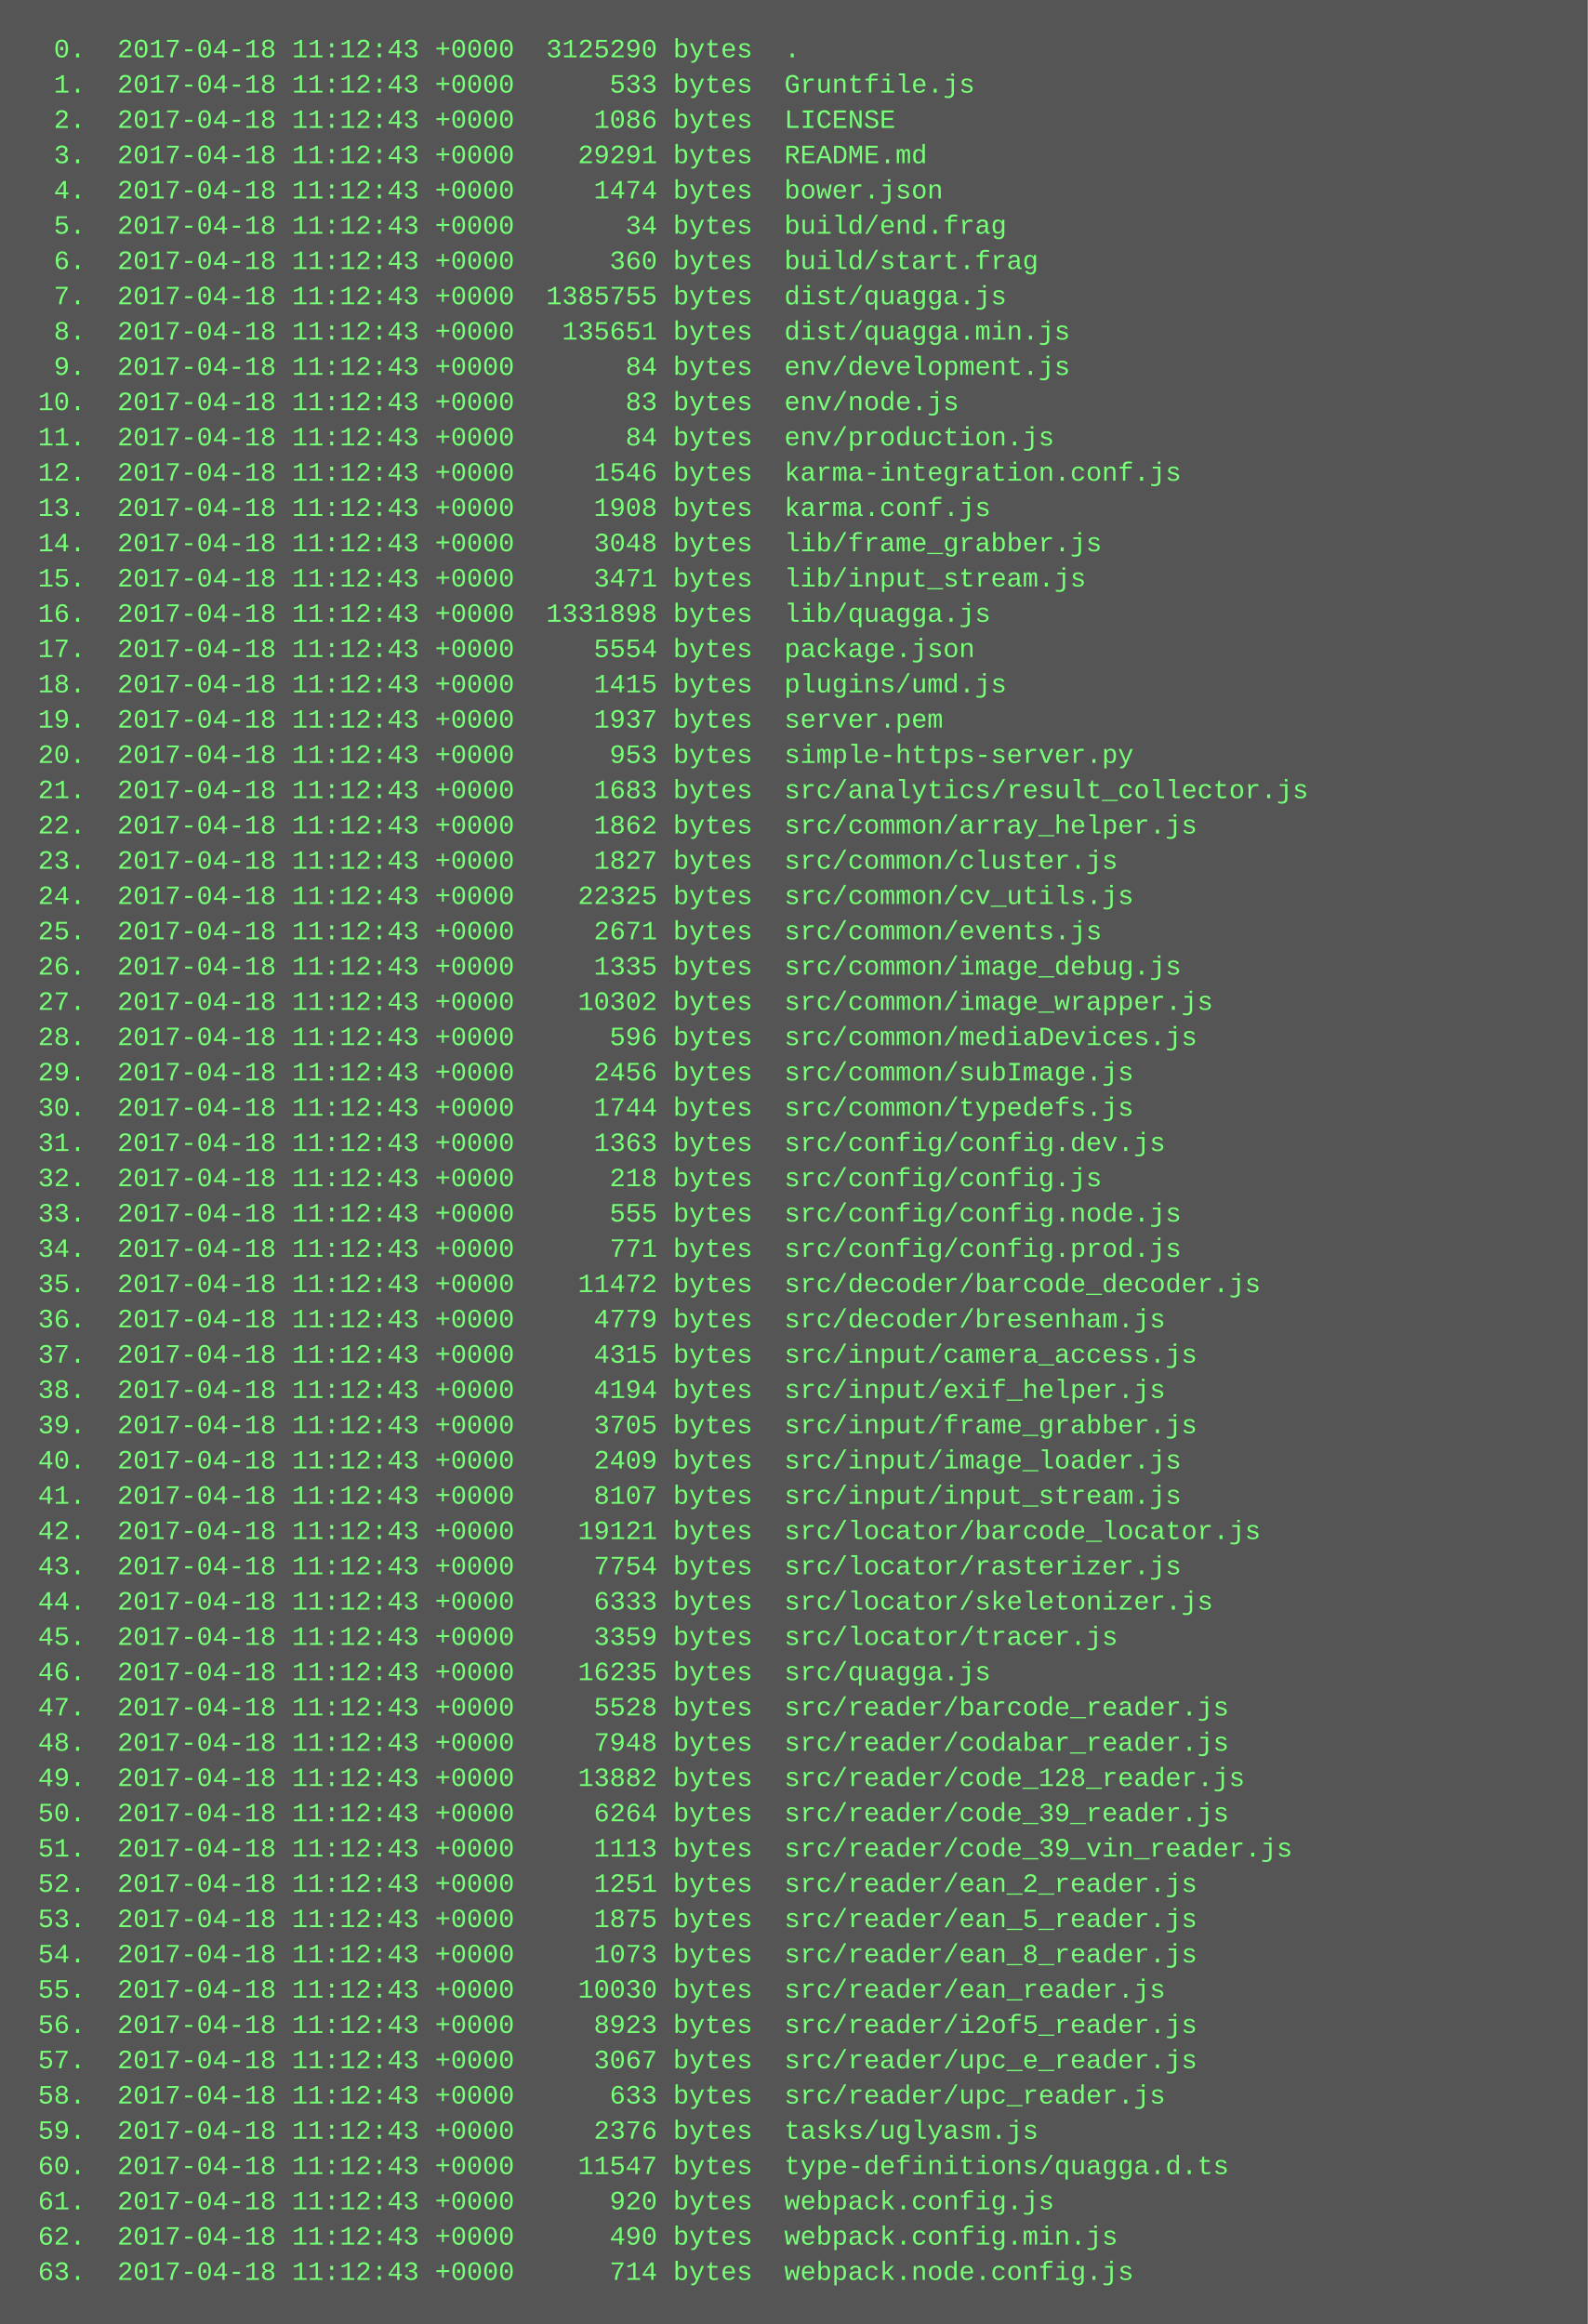
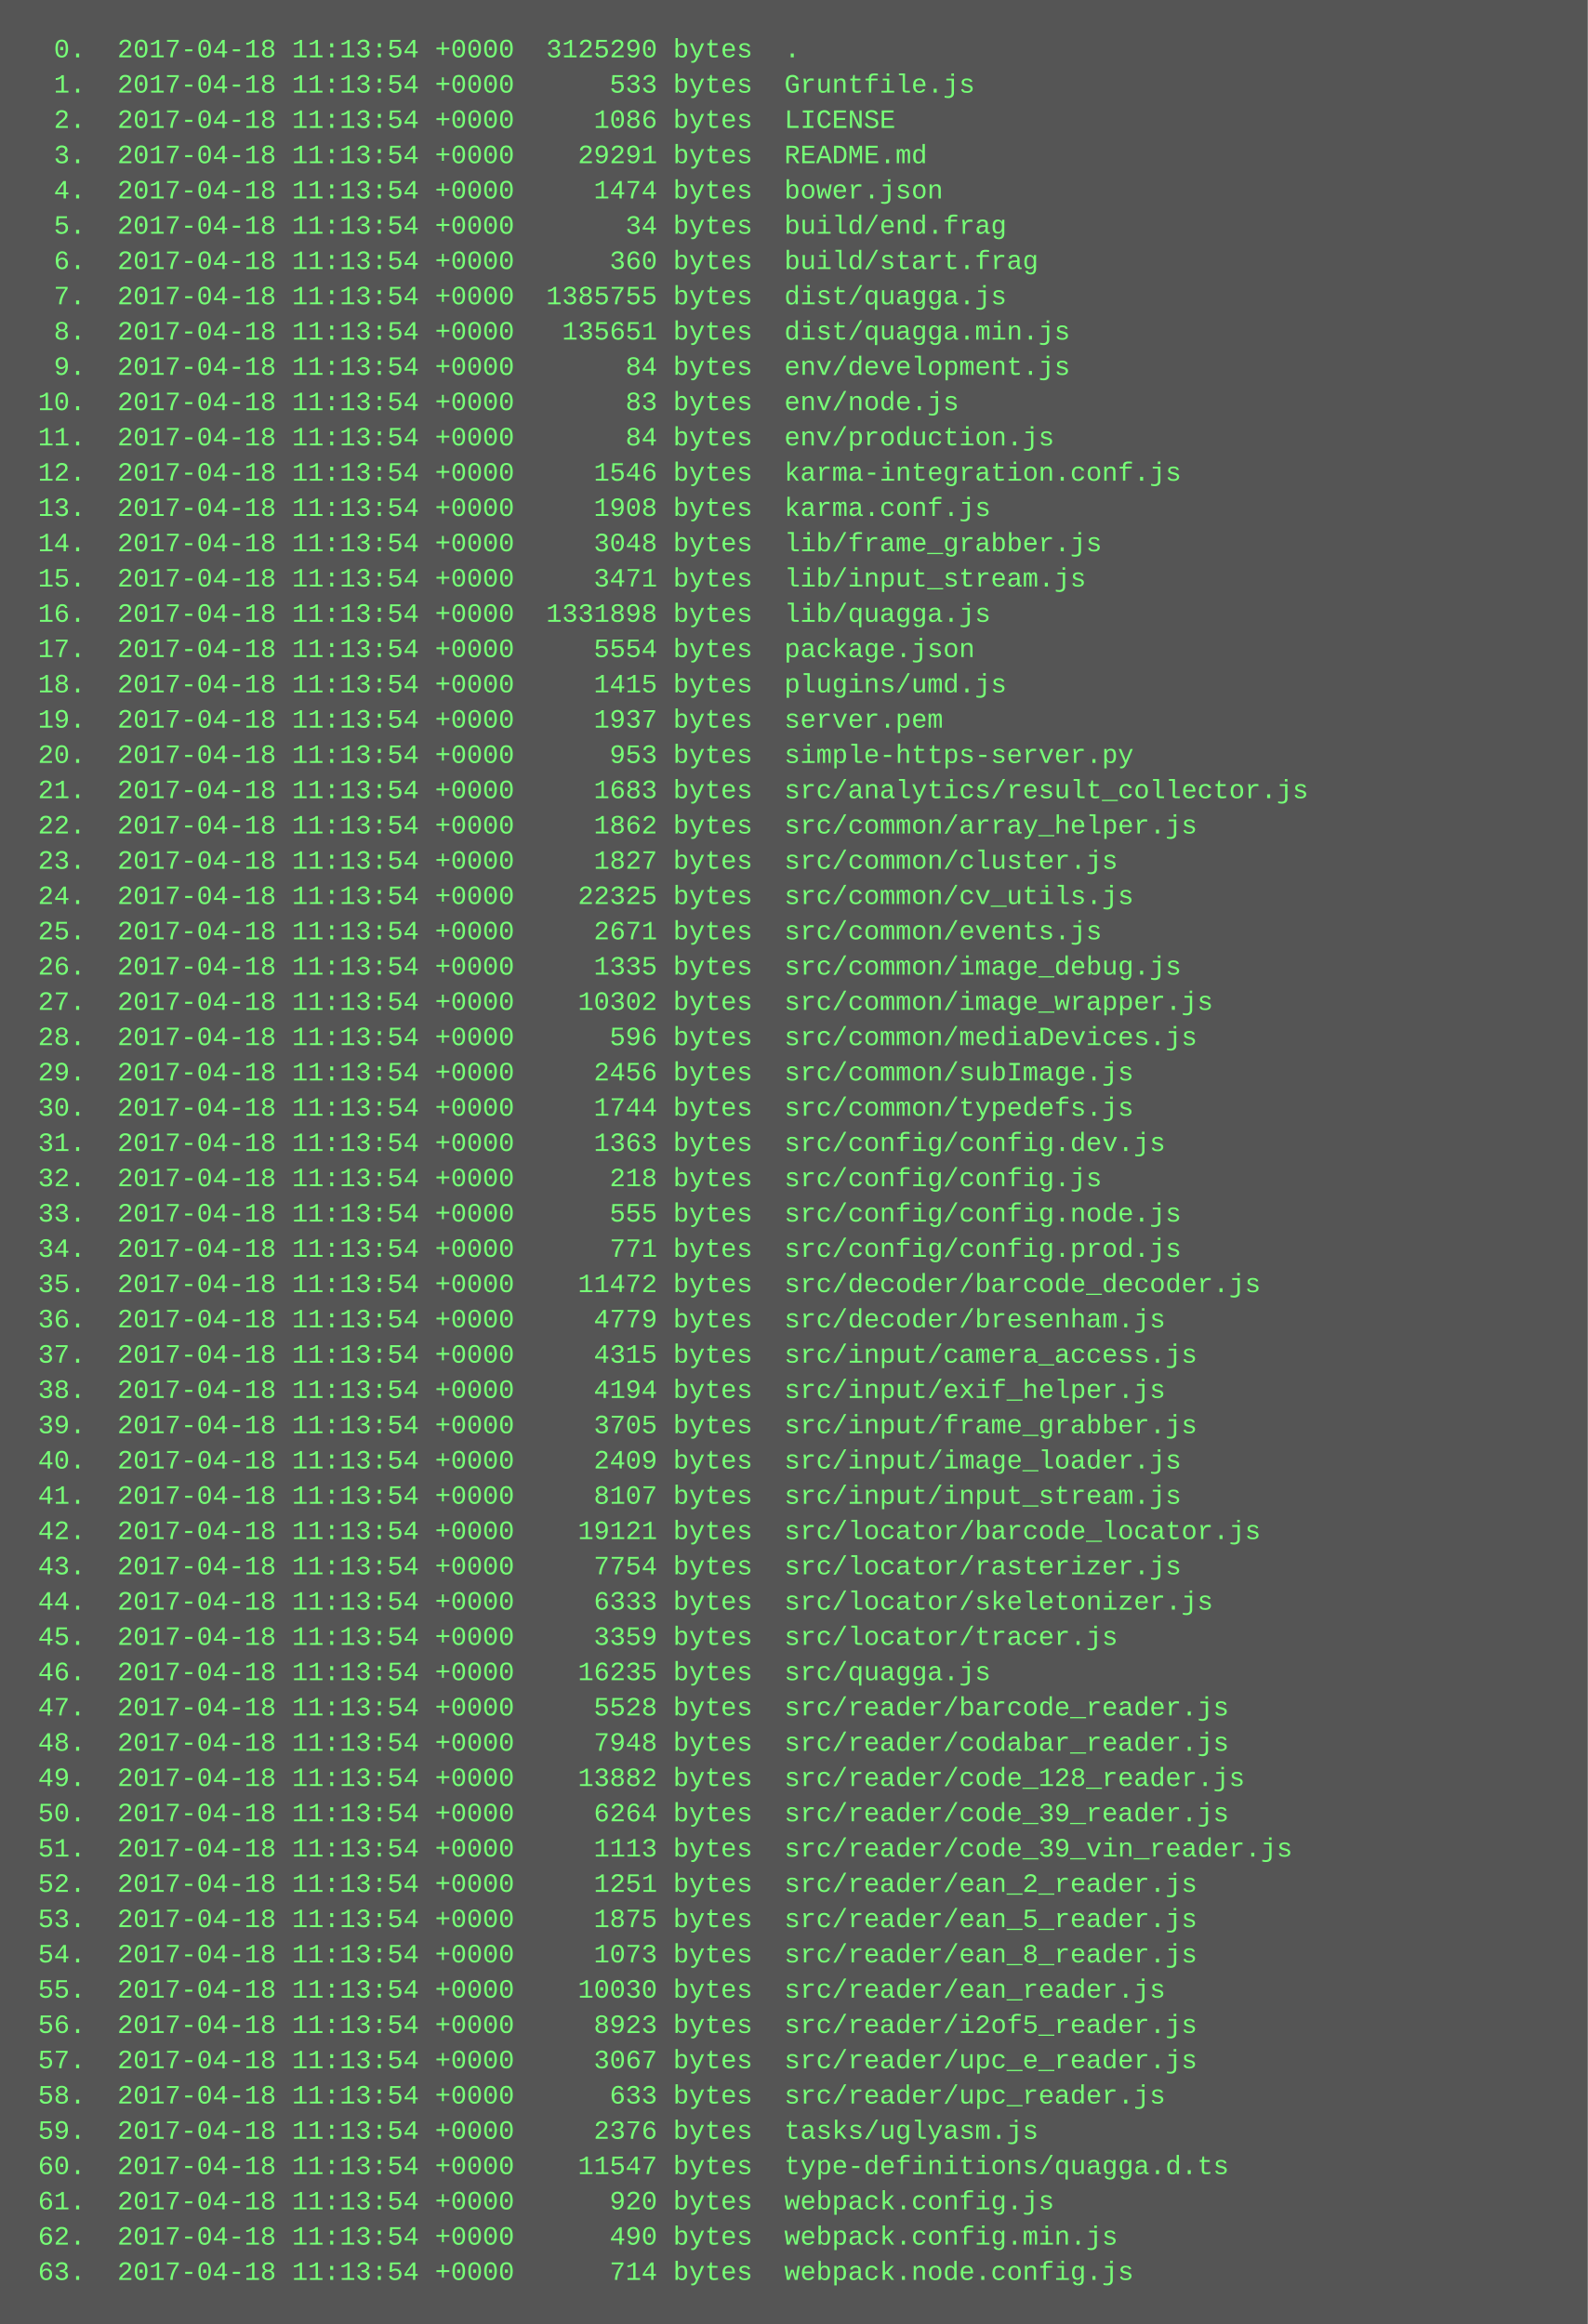
<svg xmlns="http://www.w3.org/2000/svg" height="1054" width="720">
  <rect height="1054" fill="#555" width="720" />
  <text fill="#7f7" font-family="Courier New" font-size="12" xml:space="preserve">
-     <tspan x="10" y="26">  0.  2017-04-18 11:12:43 +0000  3125290 bytes  .</tspan>
-     <tspan x="10" y="42">  1.  2017-04-18 11:12:43 +0000      533 bytes  Gruntfile.js</tspan>
-     <tspan x="10" y="58">  2.  2017-04-18 11:12:43 +0000     1086 bytes  LICENSE</tspan>
-     <tspan x="10" y="74">  3.  2017-04-18 11:12:43 +0000    29291 bytes  README.md</tspan>
-     <tspan x="10" y="90">  4.  2017-04-18 11:12:43 +0000     1474 bytes  bower.json</tspan>
-     <tspan x="10" y="106">  5.  2017-04-18 11:12:43 +0000       34 bytes  build/end.frag</tspan>
-     <tspan x="10" y="122">  6.  2017-04-18 11:12:43 +0000      360 bytes  build/start.frag</tspan>
-     <tspan x="10" y="138">  7.  2017-04-18 11:12:43 +0000  1385755 bytes  dist/quagga.js</tspan>
-     <tspan x="10" y="154">  8.  2017-04-18 11:12:43 +0000   135651 bytes  dist/quagga.min.js</tspan>
-     <tspan x="10" y="170">  9.  2017-04-18 11:12:43 +0000       84 bytes  env/development.js</tspan>
-     <tspan x="10" y="186"> 10.  2017-04-18 11:12:43 +0000       83 bytes  env/node.js</tspan>
-     <tspan x="10" y="202"> 11.  2017-04-18 11:12:43 +0000       84 bytes  env/production.js</tspan>
-     <tspan x="10" y="218"> 12.  2017-04-18 11:12:43 +0000     1546 bytes  karma-integration.conf.js</tspan>
-     <tspan x="10" y="234"> 13.  2017-04-18 11:12:43 +0000     1908 bytes  karma.conf.js</tspan>
-     <tspan x="10" y="250"> 14.  2017-04-18 11:12:43 +0000     3048 bytes  lib/frame_grabber.js</tspan>
-     <tspan x="10" y="266"> 15.  2017-04-18 11:12:43 +0000     3471 bytes  lib/input_stream.js</tspan>
-     <tspan x="10" y="282"> 16.  2017-04-18 11:12:43 +0000  1331898 bytes  lib/quagga.js</tspan>
-     <tspan x="10" y="298"> 17.  2017-04-18 11:12:43 +0000     5554 bytes  package.json</tspan>
-     <tspan x="10" y="314"> 18.  2017-04-18 11:12:43 +0000     1415 bytes  plugins/umd.js</tspan>
-     <tspan x="10" y="330"> 19.  2017-04-18 11:12:43 +0000     1937 bytes  server.pem</tspan>
-     <tspan x="10" y="346"> 20.  2017-04-18 11:12:43 +0000      953 bytes  simple-https-server.py</tspan>
-     <tspan x="10" y="362"> 21.  2017-04-18 11:12:43 +0000     1683 bytes  src/analytics/result_collector.js</tspan>
-     <tspan x="10" y="378"> 22.  2017-04-18 11:12:43 +0000     1862 bytes  src/common/array_helper.js</tspan>
-     <tspan x="10" y="394"> 23.  2017-04-18 11:12:43 +0000     1827 bytes  src/common/cluster.js</tspan>
-     <tspan x="10" y="410"> 24.  2017-04-18 11:12:43 +0000    22325 bytes  src/common/cv_utils.js</tspan>
-     <tspan x="10" y="426"> 25.  2017-04-18 11:12:43 +0000     2671 bytes  src/common/events.js</tspan>
-     <tspan x="10" y="442"> 26.  2017-04-18 11:12:43 +0000     1335 bytes  src/common/image_debug.js</tspan>
-     <tspan x="10" y="458"> 27.  2017-04-18 11:12:43 +0000    10302 bytes  src/common/image_wrapper.js</tspan>
-     <tspan x="10" y="474"> 28.  2017-04-18 11:12:43 +0000      596 bytes  src/common/mediaDevices.js</tspan>
-     <tspan x="10" y="490"> 29.  2017-04-18 11:12:43 +0000     2456 bytes  src/common/subImage.js</tspan>
-     <tspan x="10" y="506"> 30.  2017-04-18 11:12:43 +0000     1744 bytes  src/common/typedefs.js</tspan>
-     <tspan x="10" y="522"> 31.  2017-04-18 11:12:43 +0000     1363 bytes  src/config/config.dev.js</tspan>
-     <tspan x="10" y="538"> 32.  2017-04-18 11:12:43 +0000      218 bytes  src/config/config.js</tspan>
-     <tspan x="10" y="554"> 33.  2017-04-18 11:12:43 +0000      555 bytes  src/config/config.node.js</tspan>
-     <tspan x="10" y="570"> 34.  2017-04-18 11:12:43 +0000      771 bytes  src/config/config.prod.js</tspan>
-     <tspan x="10" y="586"> 35.  2017-04-18 11:12:43 +0000    11472 bytes  src/decoder/barcode_decoder.js</tspan>
-     <tspan x="10" y="602"> 36.  2017-04-18 11:12:43 +0000     4779 bytes  src/decoder/bresenham.js</tspan>
-     <tspan x="10" y="618"> 37.  2017-04-18 11:12:43 +0000     4315 bytes  src/input/camera_access.js</tspan>
-     <tspan x="10" y="634"> 38.  2017-04-18 11:12:43 +0000     4194 bytes  src/input/exif_helper.js</tspan>
-     <tspan x="10" y="650"> 39.  2017-04-18 11:12:43 +0000     3705 bytes  src/input/frame_grabber.js</tspan>
-     <tspan x="10" y="666"> 40.  2017-04-18 11:12:43 +0000     2409 bytes  src/input/image_loader.js</tspan>
-     <tspan x="10" y="682"> 41.  2017-04-18 11:12:43 +0000     8107 bytes  src/input/input_stream.js</tspan>
-     <tspan x="10" y="698"> 42.  2017-04-18 11:12:43 +0000    19121 bytes  src/locator/barcode_locator.js</tspan>
-     <tspan x="10" y="714"> 43.  2017-04-18 11:12:43 +0000     7754 bytes  src/locator/rasterizer.js</tspan>
-     <tspan x="10" y="730"> 44.  2017-04-18 11:12:43 +0000     6333 bytes  src/locator/skeletonizer.js</tspan>
-     <tspan x="10" y="746"> 45.  2017-04-18 11:12:43 +0000     3359 bytes  src/locator/tracer.js</tspan>
-     <tspan x="10" y="762"> 46.  2017-04-18 11:12:43 +0000    16235 bytes  src/quagga.js</tspan>
-     <tspan x="10" y="778"> 47.  2017-04-18 11:12:43 +0000     5528 bytes  src/reader/barcode_reader.js</tspan>
-     <tspan x="10" y="794"> 48.  2017-04-18 11:12:43 +0000     7948 bytes  src/reader/codabar_reader.js</tspan>
-     <tspan x="10" y="810"> 49.  2017-04-18 11:12:43 +0000    13882 bytes  src/reader/code_128_reader.js</tspan>
-     <tspan x="10" y="826"> 50.  2017-04-18 11:12:43 +0000     6264 bytes  src/reader/code_39_reader.js</tspan>
-     <tspan x="10" y="842"> 51.  2017-04-18 11:12:43 +0000     1113 bytes  src/reader/code_39_vin_reader.js</tspan>
-     <tspan x="10" y="858"> 52.  2017-04-18 11:12:43 +0000     1251 bytes  src/reader/ean_2_reader.js</tspan>
-     <tspan x="10" y="874"> 53.  2017-04-18 11:12:43 +0000     1875 bytes  src/reader/ean_5_reader.js</tspan>
-     <tspan x="10" y="890"> 54.  2017-04-18 11:12:43 +0000     1073 bytes  src/reader/ean_8_reader.js</tspan>
-     <tspan x="10" y="906"> 55.  2017-04-18 11:12:43 +0000    10030 bytes  src/reader/ean_reader.js</tspan>
-     <tspan x="10" y="922"> 56.  2017-04-18 11:12:43 +0000     8923 bytes  src/reader/i2of5_reader.js</tspan>
-     <tspan x="10" y="938"> 57.  2017-04-18 11:12:43 +0000     3067 bytes  src/reader/upc_e_reader.js</tspan>
-     <tspan x="10" y="954"> 58.  2017-04-18 11:12:43 +0000      633 bytes  src/reader/upc_reader.js</tspan>
-     <tspan x="10" y="970"> 59.  2017-04-18 11:12:43 +0000     2376 bytes  tasks/uglyasm.js</tspan>
-     <tspan x="10" y="986"> 60.  2017-04-18 11:12:43 +0000    11547 bytes  type-definitions/quagga.d.ts</tspan>
-     <tspan x="10" y="1002"> 61.  2017-04-18 11:12:43 +0000      920 bytes  webpack.config.js</tspan>
-     <tspan x="10" y="1018"> 62.  2017-04-18 11:12:43 +0000      490 bytes  webpack.config.min.js</tspan>
-     <tspan x="10" y="1034"> 63.  2017-04-18 11:12:43 +0000      714 bytes  webpack.node.config.js</tspan>
+     <tspan x="10" y="26">  0.  2017-04-18 11:13:54 +0000  3125290 bytes  .</tspan>
+     <tspan x="10" y="42">  1.  2017-04-18 11:13:54 +0000      533 bytes  Gruntfile.js</tspan>
+     <tspan x="10" y="58">  2.  2017-04-18 11:13:54 +0000     1086 bytes  LICENSE</tspan>
+     <tspan x="10" y="74">  3.  2017-04-18 11:13:54 +0000    29291 bytes  README.md</tspan>
+     <tspan x="10" y="90">  4.  2017-04-18 11:13:54 +0000     1474 bytes  bower.json</tspan>
+     <tspan x="10" y="106">  5.  2017-04-18 11:13:54 +0000       34 bytes  build/end.frag</tspan>
+     <tspan x="10" y="122">  6.  2017-04-18 11:13:54 +0000      360 bytes  build/start.frag</tspan>
+     <tspan x="10" y="138">  7.  2017-04-18 11:13:54 +0000  1385755 bytes  dist/quagga.js</tspan>
+     <tspan x="10" y="154">  8.  2017-04-18 11:13:54 +0000   135651 bytes  dist/quagga.min.js</tspan>
+     <tspan x="10" y="170">  9.  2017-04-18 11:13:54 +0000       84 bytes  env/development.js</tspan>
+     <tspan x="10" y="186"> 10.  2017-04-18 11:13:54 +0000       83 bytes  env/node.js</tspan>
+     <tspan x="10" y="202"> 11.  2017-04-18 11:13:54 +0000       84 bytes  env/production.js</tspan>
+     <tspan x="10" y="218"> 12.  2017-04-18 11:13:54 +0000     1546 bytes  karma-integration.conf.js</tspan>
+     <tspan x="10" y="234"> 13.  2017-04-18 11:13:54 +0000     1908 bytes  karma.conf.js</tspan>
+     <tspan x="10" y="250"> 14.  2017-04-18 11:13:54 +0000     3048 bytes  lib/frame_grabber.js</tspan>
+     <tspan x="10" y="266"> 15.  2017-04-18 11:13:54 +0000     3471 bytes  lib/input_stream.js</tspan>
+     <tspan x="10" y="282"> 16.  2017-04-18 11:13:54 +0000  1331898 bytes  lib/quagga.js</tspan>
+     <tspan x="10" y="298"> 17.  2017-04-18 11:13:54 +0000     5554 bytes  package.json</tspan>
+     <tspan x="10" y="314"> 18.  2017-04-18 11:13:54 +0000     1415 bytes  plugins/umd.js</tspan>
+     <tspan x="10" y="330"> 19.  2017-04-18 11:13:54 +0000     1937 bytes  server.pem</tspan>
+     <tspan x="10" y="346"> 20.  2017-04-18 11:13:54 +0000      953 bytes  simple-https-server.py</tspan>
+     <tspan x="10" y="362"> 21.  2017-04-18 11:13:54 +0000     1683 bytes  src/analytics/result_collector.js</tspan>
+     <tspan x="10" y="378"> 22.  2017-04-18 11:13:54 +0000     1862 bytes  src/common/array_helper.js</tspan>
+     <tspan x="10" y="394"> 23.  2017-04-18 11:13:54 +0000     1827 bytes  src/common/cluster.js</tspan>
+     <tspan x="10" y="410"> 24.  2017-04-18 11:13:54 +0000    22325 bytes  src/common/cv_utils.js</tspan>
+     <tspan x="10" y="426"> 25.  2017-04-18 11:13:54 +0000     2671 bytes  src/common/events.js</tspan>
+     <tspan x="10" y="442"> 26.  2017-04-18 11:13:54 +0000     1335 bytes  src/common/image_debug.js</tspan>
+     <tspan x="10" y="458"> 27.  2017-04-18 11:13:54 +0000    10302 bytes  src/common/image_wrapper.js</tspan>
+     <tspan x="10" y="474"> 28.  2017-04-18 11:13:54 +0000      596 bytes  src/common/mediaDevices.js</tspan>
+     <tspan x="10" y="490"> 29.  2017-04-18 11:13:54 +0000     2456 bytes  src/common/subImage.js</tspan>
+     <tspan x="10" y="506"> 30.  2017-04-18 11:13:54 +0000     1744 bytes  src/common/typedefs.js</tspan>
+     <tspan x="10" y="522"> 31.  2017-04-18 11:13:54 +0000     1363 bytes  src/config/config.dev.js</tspan>
+     <tspan x="10" y="538"> 32.  2017-04-18 11:13:54 +0000      218 bytes  src/config/config.js</tspan>
+     <tspan x="10" y="554"> 33.  2017-04-18 11:13:54 +0000      555 bytes  src/config/config.node.js</tspan>
+     <tspan x="10" y="570"> 34.  2017-04-18 11:13:54 +0000      771 bytes  src/config/config.prod.js</tspan>
+     <tspan x="10" y="586"> 35.  2017-04-18 11:13:54 +0000    11472 bytes  src/decoder/barcode_decoder.js</tspan>
+     <tspan x="10" y="602"> 36.  2017-04-18 11:13:54 +0000     4779 bytes  src/decoder/bresenham.js</tspan>
+     <tspan x="10" y="618"> 37.  2017-04-18 11:13:54 +0000     4315 bytes  src/input/camera_access.js</tspan>
+     <tspan x="10" y="634"> 38.  2017-04-18 11:13:54 +0000     4194 bytes  src/input/exif_helper.js</tspan>
+     <tspan x="10" y="650"> 39.  2017-04-18 11:13:54 +0000     3705 bytes  src/input/frame_grabber.js</tspan>
+     <tspan x="10" y="666"> 40.  2017-04-18 11:13:54 +0000     2409 bytes  src/input/image_loader.js</tspan>
+     <tspan x="10" y="682"> 41.  2017-04-18 11:13:54 +0000     8107 bytes  src/input/input_stream.js</tspan>
+     <tspan x="10" y="698"> 42.  2017-04-18 11:13:54 +0000    19121 bytes  src/locator/barcode_locator.js</tspan>
+     <tspan x="10" y="714"> 43.  2017-04-18 11:13:54 +0000     7754 bytes  src/locator/rasterizer.js</tspan>
+     <tspan x="10" y="730"> 44.  2017-04-18 11:13:54 +0000     6333 bytes  src/locator/skeletonizer.js</tspan>
+     <tspan x="10" y="746"> 45.  2017-04-18 11:13:54 +0000     3359 bytes  src/locator/tracer.js</tspan>
+     <tspan x="10" y="762"> 46.  2017-04-18 11:13:54 +0000    16235 bytes  src/quagga.js</tspan>
+     <tspan x="10" y="778"> 47.  2017-04-18 11:13:54 +0000     5528 bytes  src/reader/barcode_reader.js</tspan>
+     <tspan x="10" y="794"> 48.  2017-04-18 11:13:54 +0000     7948 bytes  src/reader/codabar_reader.js</tspan>
+     <tspan x="10" y="810"> 49.  2017-04-18 11:13:54 +0000    13882 bytes  src/reader/code_128_reader.js</tspan>
+     <tspan x="10" y="826"> 50.  2017-04-18 11:13:54 +0000     6264 bytes  src/reader/code_39_reader.js</tspan>
+     <tspan x="10" y="842"> 51.  2017-04-18 11:13:54 +0000     1113 bytes  src/reader/code_39_vin_reader.js</tspan>
+     <tspan x="10" y="858"> 52.  2017-04-18 11:13:54 +0000     1251 bytes  src/reader/ean_2_reader.js</tspan>
+     <tspan x="10" y="874"> 53.  2017-04-18 11:13:54 +0000     1875 bytes  src/reader/ean_5_reader.js</tspan>
+     <tspan x="10" y="890"> 54.  2017-04-18 11:13:54 +0000     1073 bytes  src/reader/ean_8_reader.js</tspan>
+     <tspan x="10" y="906"> 55.  2017-04-18 11:13:54 +0000    10030 bytes  src/reader/ean_reader.js</tspan>
+     <tspan x="10" y="922"> 56.  2017-04-18 11:13:54 +0000     8923 bytes  src/reader/i2of5_reader.js</tspan>
+     <tspan x="10" y="938"> 57.  2017-04-18 11:13:54 +0000     3067 bytes  src/reader/upc_e_reader.js</tspan>
+     <tspan x="10" y="954"> 58.  2017-04-18 11:13:54 +0000      633 bytes  src/reader/upc_reader.js</tspan>
+     <tspan x="10" y="970"> 59.  2017-04-18 11:13:54 +0000     2376 bytes  tasks/uglyasm.js</tspan>
+     <tspan x="10" y="986"> 60.  2017-04-18 11:13:54 +0000    11547 bytes  type-definitions/quagga.d.ts</tspan>
+     <tspan x="10" y="1002"> 61.  2017-04-18 11:13:54 +0000      920 bytes  webpack.config.js</tspan>
+     <tspan x="10" y="1018"> 62.  2017-04-18 11:13:54 +0000      490 bytes  webpack.config.min.js</tspan>
+     <tspan x="10" y="1034"> 63.  2017-04-18 11:13:54 +0000      714 bytes  webpack.node.config.js</tspan>
  </text>
</svg>
